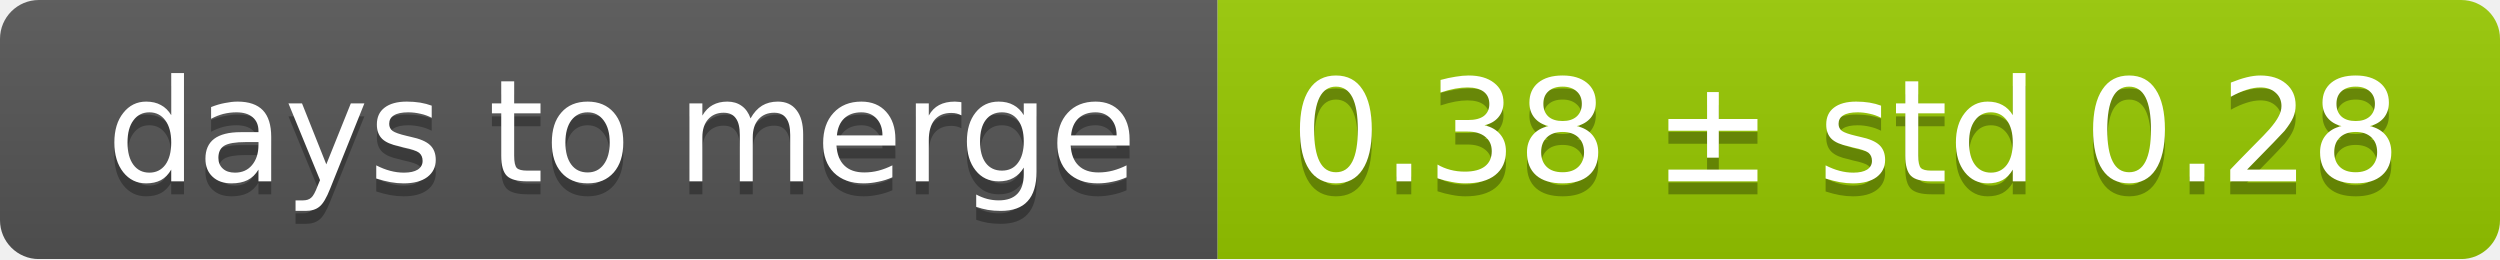
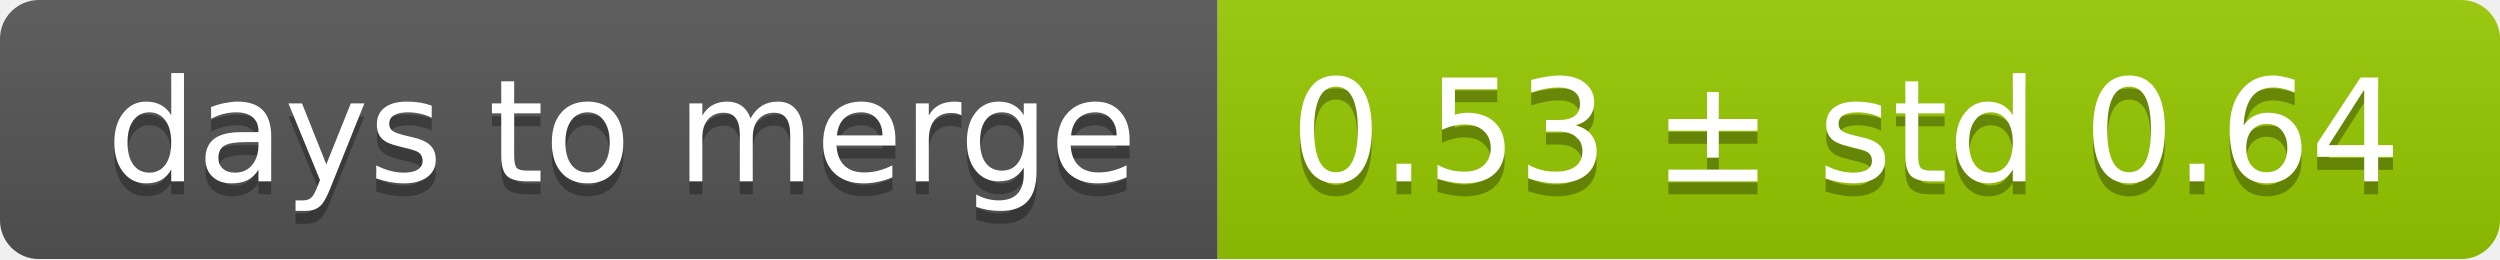
<svg xmlns="http://www.w3.org/2000/svg" width="193" height="20">
  <linearGradient id="smooth" x2="0" y2="100%">
    <stop offset="0" stop-color="#bbb" stop-opacity=".1" />
    <stop offset="1" stop-opacity=".1" />
  </linearGradient>
  <mask id="round">
    <rect width="193" height="20" rx="3" fill="#fff" />
  </mask>
  <g mask="url(#round)">
    <rect width="94" height="20" fill="#555" />
    <rect x="94" width="99" height="20" fill="#97ca00" />
    <rect width="193" height="20" fill="url(#smooth)" />
  </g>
  <g fill="#fff" text-anchor="middle" font-family="DejaVu Sans,Verdana,Geneva,sans-serif" font-size="11">
    <text x="48" y="15" fill="#010101" fill-opacity=".3">days to merge</text>
    <text x="48" y="14">days to merge</text>
-     <text x="142.5" y="15" fill="#010101" fill-opacity=".3">0.38 ± std 0.28</text>
-     <text x="142.5" y="14">0.38 ± std 0.28</text>
+     <text x="142.5" y="15" fill="#010101" fill-opacity=".3">0.53 ± std 0.64</text>
+     <text x="142.5" y="14">0.53 ± std 0.64</text>
  </g>
</svg>
